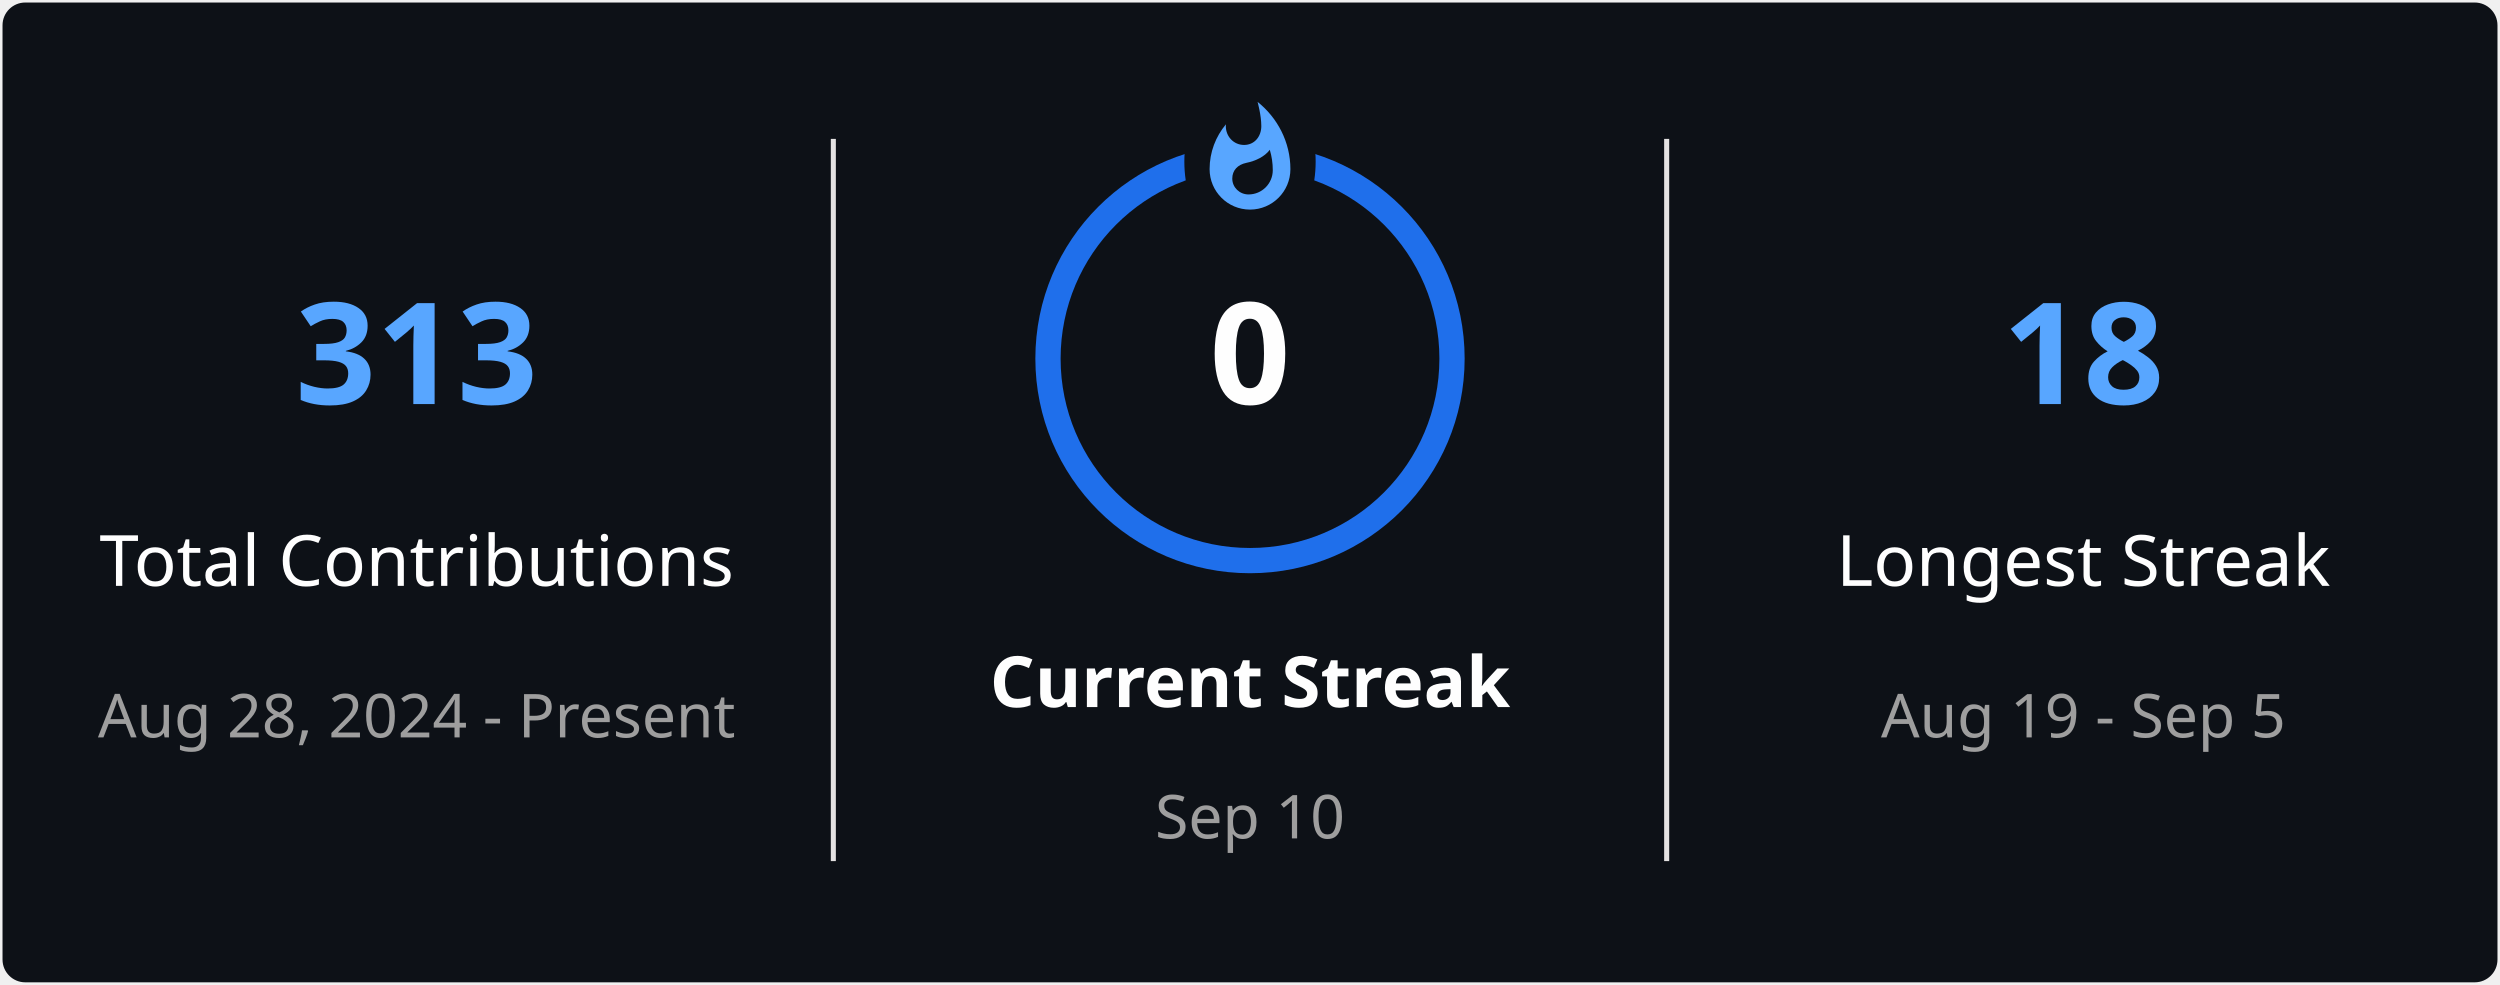
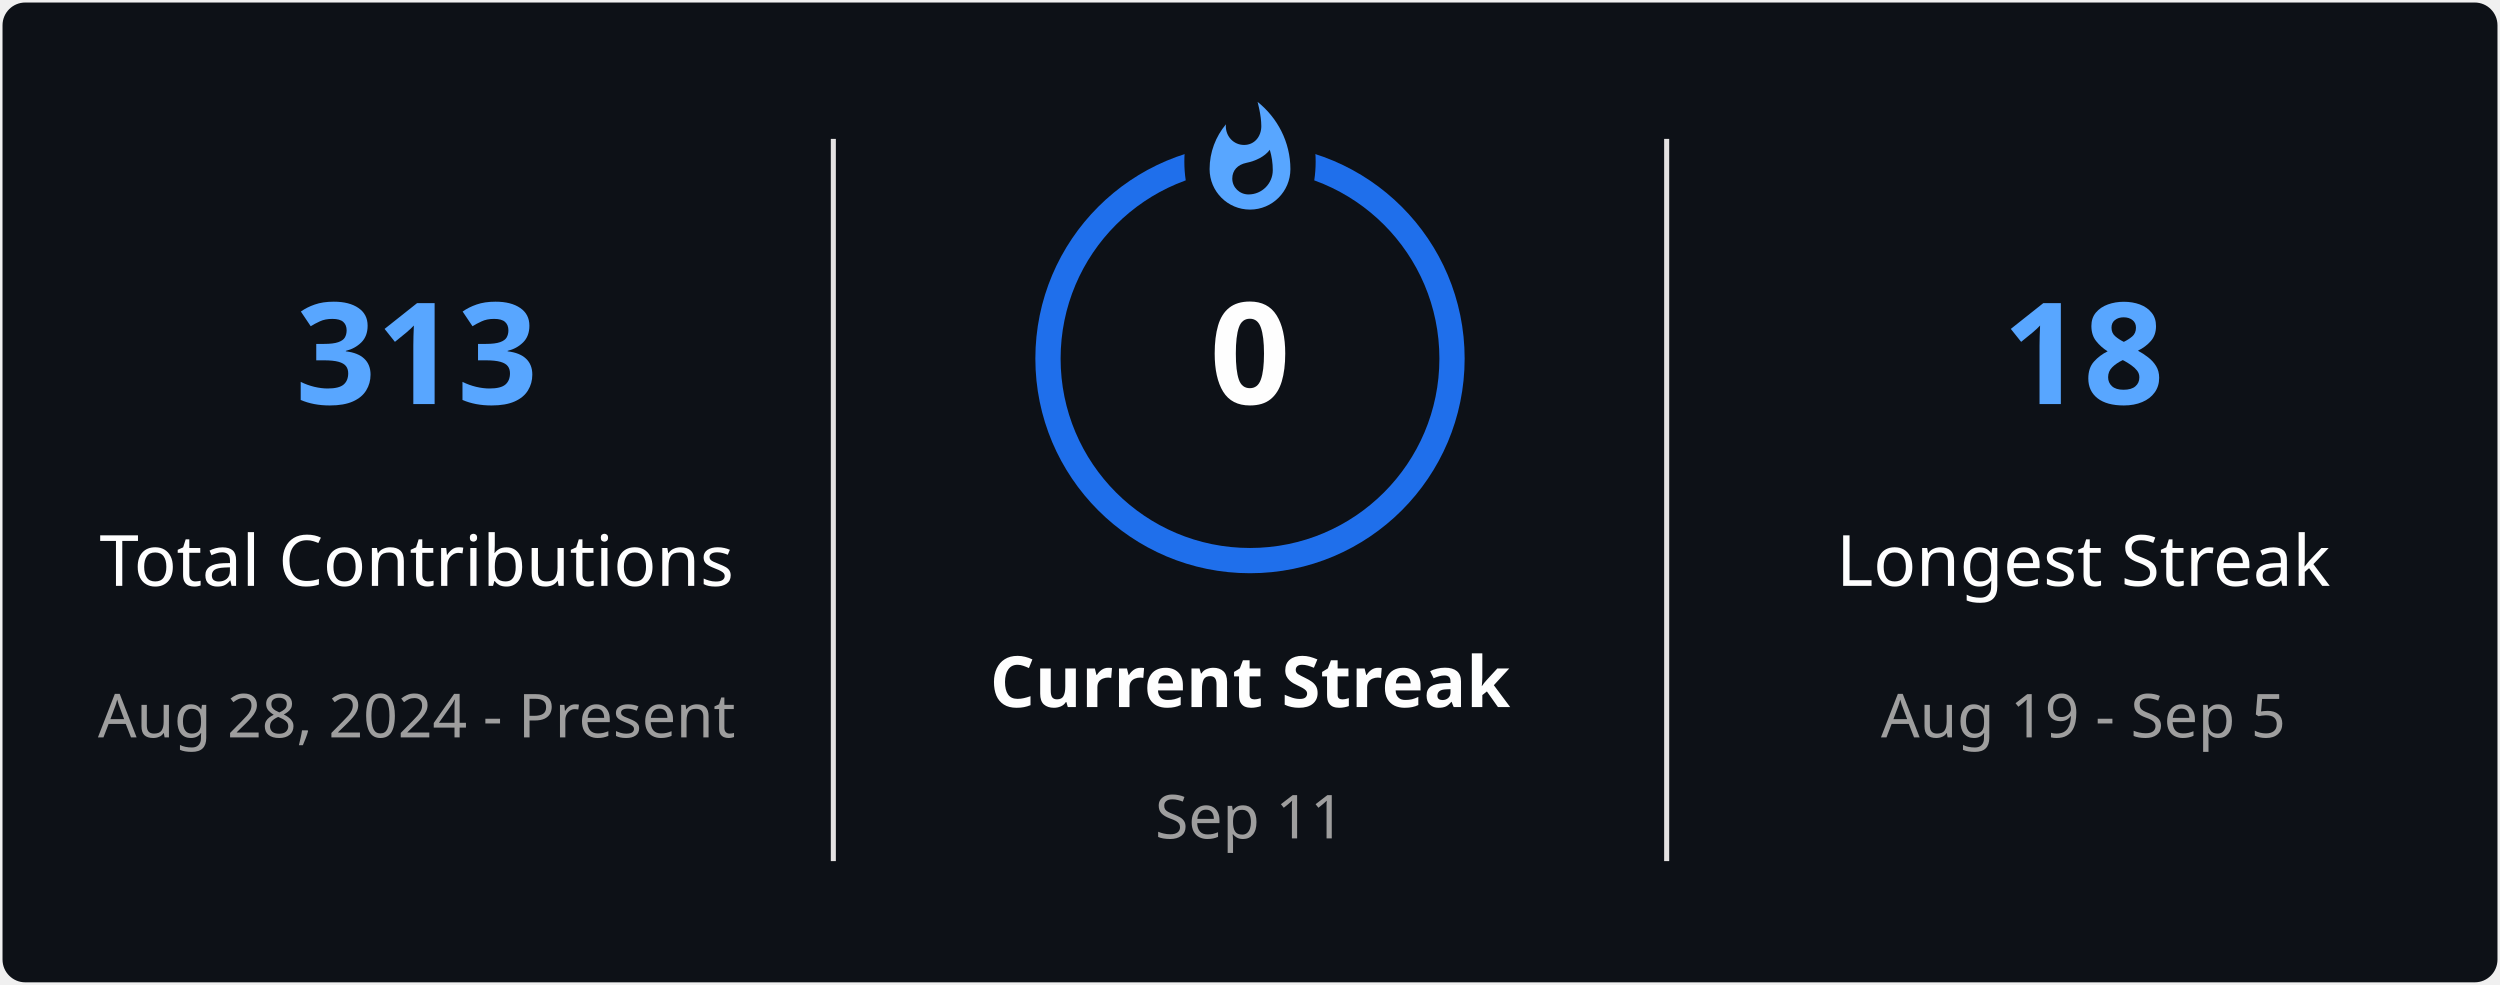
<svg xmlns="http://www.w3.org/2000/svg" style="isolation: isolate" viewBox="0 0 495 195" width="495px" height="195px" direction="ltr">
  <defs>
    <clipPath id="outer_rectangle">
      <rect width="495" height="195" rx="4.5" />
    </clipPath>
    <mask id="mask_out_ring_behind_fire">
      <rect width="495" height="195" fill="white" />
      <ellipse id="mask-ellipse" cx="247.5" cy="32" rx="13" ry="18" fill="black" />
    </mask>
  </defs>
  <g clip-path="url(#outer_rectangle)">
    <g style="isolation: isolate">
      <rect stroke="#000000" stroke-opacity="0" fill="#0D1117" rx="4.5" x="0.5" y="0.5" width="494" height="194" />
    </g>
    <g style="isolation: isolate">
      <line x1="165" y1="28" x2="165" y2="170" vector-effect="non-scaling-stroke" stroke-width="1" stroke="#E4E2E2" stroke-linejoin="miter" stroke-linecap="square" stroke-miterlimit="3" />
      <line x1="330" y1="28" x2="330" y2="170" vector-effect="non-scaling-stroke" stroke-width="1" stroke="#E4E2E2" stroke-linejoin="miter" stroke-linecap="square" stroke-miterlimit="3" />
    </g>
    <g style="isolation: isolate">
      <g transform="translate(82.5, 48)">
        <text x="0" y="32" stroke-width="0" text-anchor="middle" fill="#58A6FF" stroke="none" font-family="&quot;Segoe UI&quot;, Ubuntu, sans-serif" font-weight="700" font-size="28px" font-style="normal" style="opacity: 1; opacity: 1;">
                        313
                    </text>
      </g>
      <g transform="translate(82.5, 84)">
        <text x="0" y="32" stroke-width="0" text-anchor="middle" fill="#FEFEFE" stroke="none" font-family="&quot;Segoe UI&quot;, Ubuntu, sans-serif" font-weight="400" font-size="14px" font-style="normal" style="opacity: 1; opacity: 1;">
                        Total Contributions
                    </text>
      </g>
      <g transform="translate(82.5, 114)">
        <text x="0" y="32" stroke-width="0" text-anchor="middle" fill="#9E9E9E" stroke="none" font-family="&quot;Segoe UI&quot;, Ubuntu, sans-serif" font-weight="400" font-size="12px" font-style="normal" style="opacity: 1; opacity: 1;">
                        Aug 28, 2024 - Present
                    </text>
      </g>
    </g>
    <g style="isolation: isolate">
      <g transform="translate(247.5, 108)">
        <text x="0" y="32" stroke-width="0" text-anchor="middle" fill="#FEFEFE" stroke="none" font-family="&quot;Segoe UI&quot;, Ubuntu, sans-serif" font-weight="700" font-size="14px" font-style="normal" style="opacity: 1; opacity: 1;">
                        Current Streak
                    </text>
      </g>
      <g transform="translate(247.5, 145)">
        <text x="0" y="21" stroke-width="0" text-anchor="middle" fill="#9E9E9E" stroke="none" font-family="&quot;Segoe UI&quot;, Ubuntu, sans-serif" font-weight="400" font-size="12px" font-style="normal" style="opacity: 1; opacity: 1;">
-                         Sep 10
+                         Sep 11
                    </text>
      </g>
      <g mask="url(#mask_out_ring_behind_fire)">
        <circle cx="247.5" cy="71" r="40" fill="none" stroke="#1F6FEB" stroke-width="5" style="opacity: 1; opacity: 1;" />
      </g>
      <g transform="translate(247.5, 19.5)" stroke-opacity="0" style="opacity: 1; opacity: 1;">
        <path d="M -12 -0.5 L 15 -0.5 L 15 23.5 L -12 23.5 L -12 -0.5 Z" fill="none" />
        <path d="M 1.5 0.67 C 1.5 0.67 2.24 3.32 2.24 5.47 C 2.24 7.53 0.89 9.2 -1.17 9.2 C -3.23 9.2 -4.79 7.53 -4.79 5.47 L -4.76 5.11 C -6.78 7.51 -8 10.62 -8 13.99 C -8 18.41 -4.42 22 0 22 C 4.42 22 8 18.41 8 13.99 C 8 8.6 5.41 3.79 1.5 0.67 Z M -0.29 19 C -2.07 19 -3.51 17.6 -3.51 15.86 C -3.51 14.24 -2.46 13.1 -0.7 12.74 C 1.07 12.38 2.9 11.53 3.92 10.16 C 4.31 11.45 4.51 12.81 4.51 14.2 C 4.51 16.85 2.36 19 -0.29 19 Z" fill="#58A6FF" stroke-opacity="0" />
      </g>
      <g transform="translate(247.5, 48)">
        <text x="0" y="32" stroke-width="0" text-anchor="middle" fill="#FEFEFE" stroke="none" font-family="&quot;Segoe UI&quot;, Ubuntu, sans-serif" font-weight="700" font-size="28px" font-style="normal" style="font-size: 28px;">
                        0
                    </text>
      </g>
    </g>
    <g style="isolation: isolate">
      <g transform="translate(412.5, 48)">
        <text x="0" y="32" stroke-width="0" text-anchor="middle" fill="#58A6FF" stroke="none" font-family="&quot;Segoe UI&quot;, Ubuntu, sans-serif" font-weight="700" font-size="28px" font-style="normal" style="opacity: 1; opacity: 1;">
                        18
                    </text>
      </g>
      <g transform="translate(412.5, 84)">
        <text x="0" y="32" stroke-width="0" text-anchor="middle" fill="#FEFEFE" stroke="none" font-family="&quot;Segoe UI&quot;, Ubuntu, sans-serif" font-weight="400" font-size="14px" font-style="normal" style="opacity: 1; opacity: 1;">
                        Longest Streak
                    </text>
      </g>
      <g transform="translate(412.5, 114)">
        <text x="0" y="32" stroke-width="0" text-anchor="middle" fill="#9E9E9E" stroke="none" font-family="&quot;Segoe UI&quot;, Ubuntu, sans-serif" font-weight="400" font-size="12px" font-style="normal" style="opacity: 1; opacity: 1;">
                        Aug 19 - Sep 5
                    </text>
      </g>
    </g>
  </g>
</svg>
